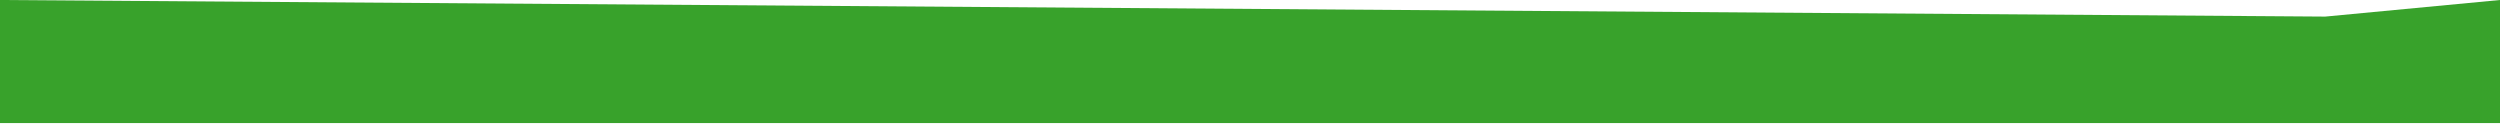
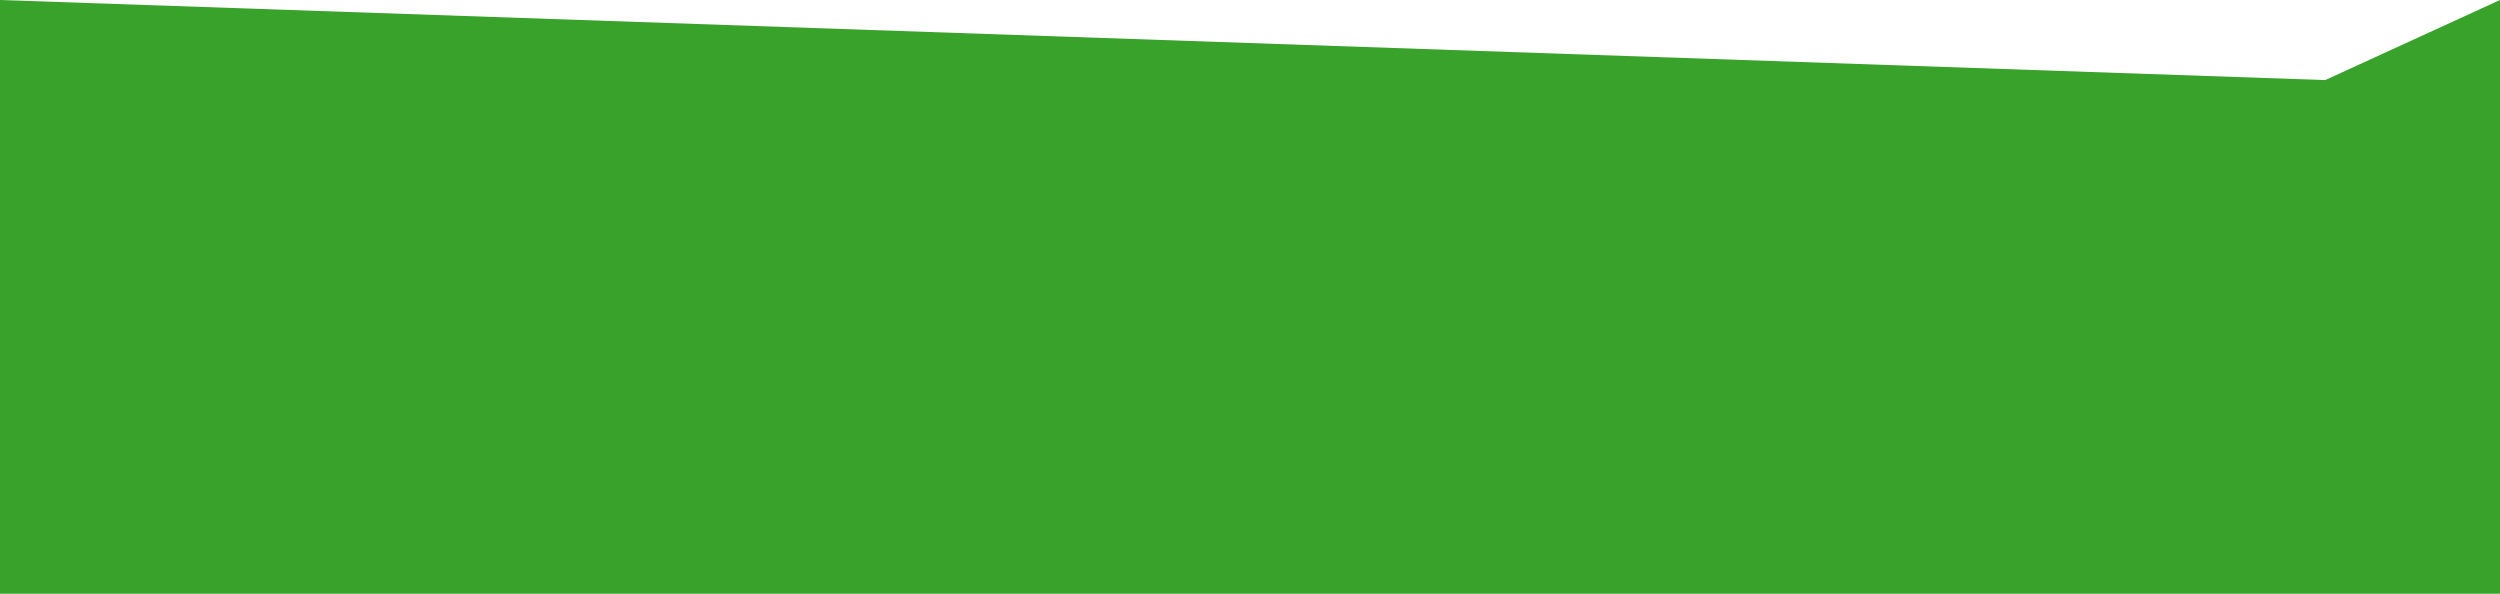
- <svg xmlns="http://www.w3.org/2000/svg" width="1280" height="63" viewBox="0 0 1280 63" fill="none">
-   <path d="M1280 63V0L1190.5 8.497L0 0V63H1280Z" fill="#38A22B" />
+ <svg xmlns="http://www.w3.org/2000/svg" width="1280" height="304" viewBox="0 0 1280 304" fill="none">
+   <path d="M1280 304V0L1190.5 41L0 0V304H1280Z" fill="#38A22B" />
</svg>
